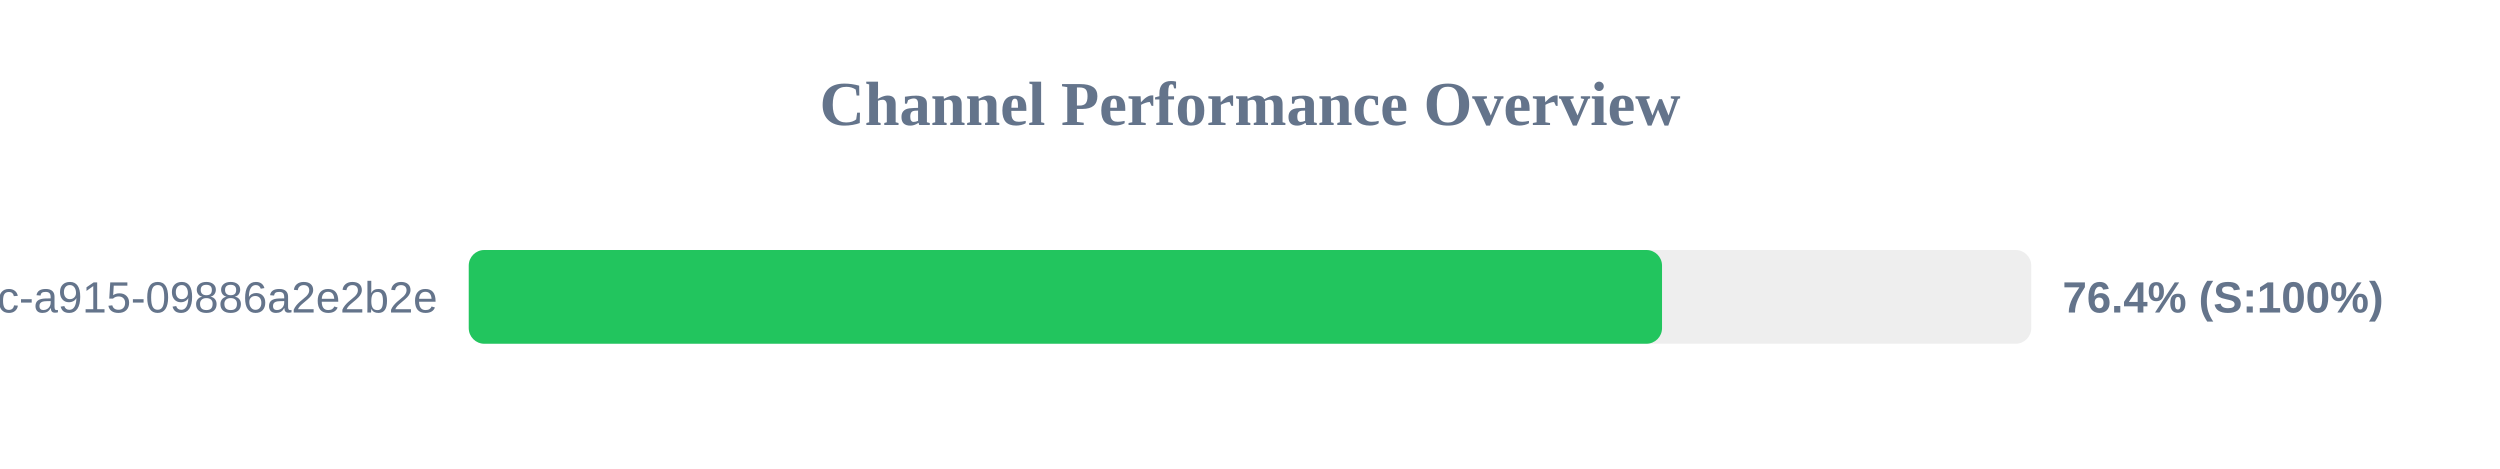
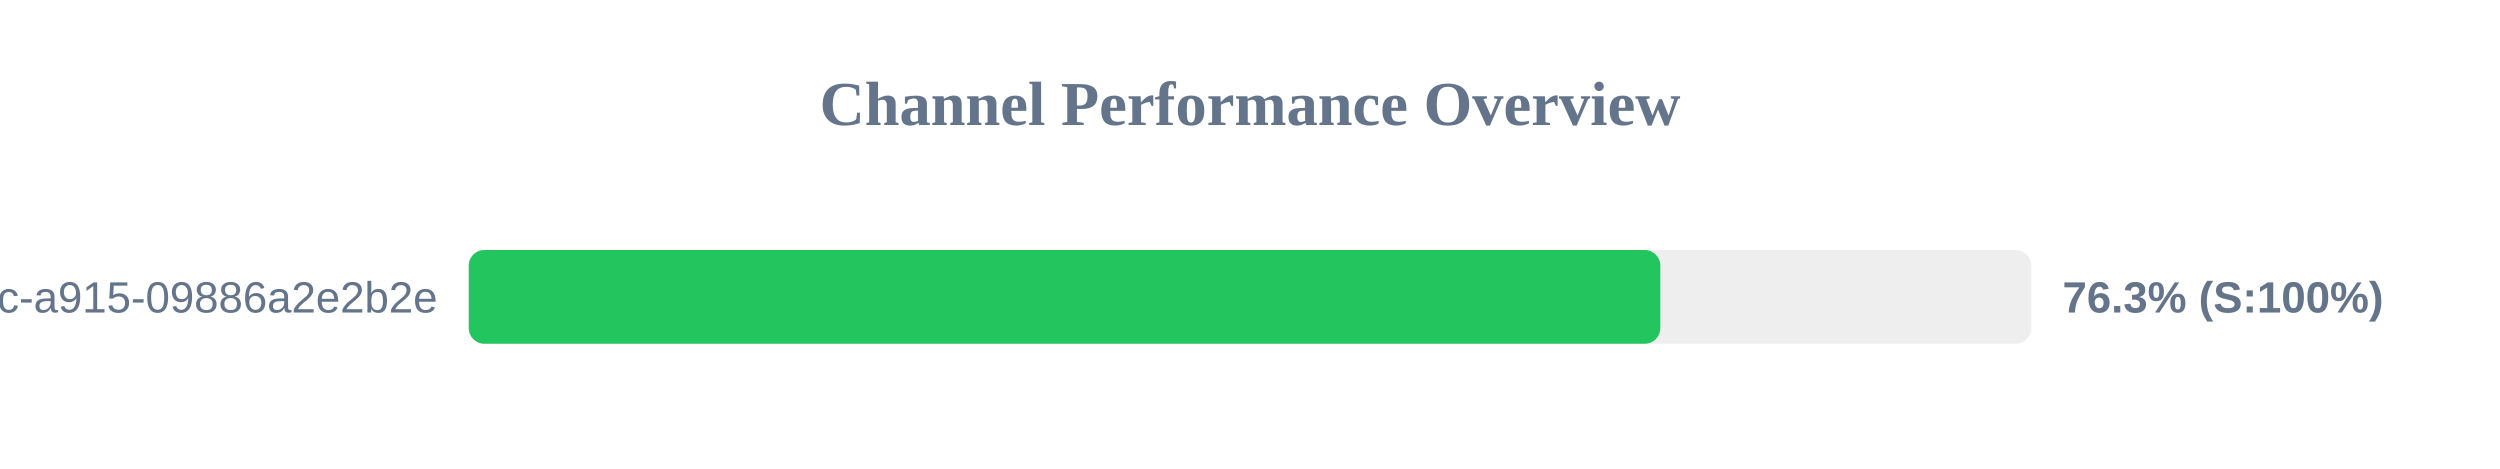
<svg xmlns="http://www.w3.org/2000/svg" width="800" height="150" version="1.1">
  <style>
        .row { font: 14px Arial; fill: #64748b; }
        .score { font: bold 14px Arial; fill: #64748b; }
    </style>
  <text x="400" y="40" text-anchor="middle" font-size="20px" font-weight="bold" fill="#64748b">Channel Performance Overview</text>
  <rect x="150" y="80" width="500" height="30" fill="#eee" rx="5" />
-   <rect x="150" y="80" width="381.85" height="30" fill="#22c55e" rx="5" />
+   <rect x="150" y="80" width="381.3" height="30" fill="#22c55e" rx="5" />
  <text x="140" y="100" text-anchor="end" class="row">?uuid=52816135-d3bc-46bc-a915-09886a2e2b2e</text>
-   <text x="660" y="100" text-anchor="start" class="score">76.4% (S:100%)</text>
+   <text x="660" y="100" text-anchor="start" class="score">76.3% (S:100%)</text>
</svg>
